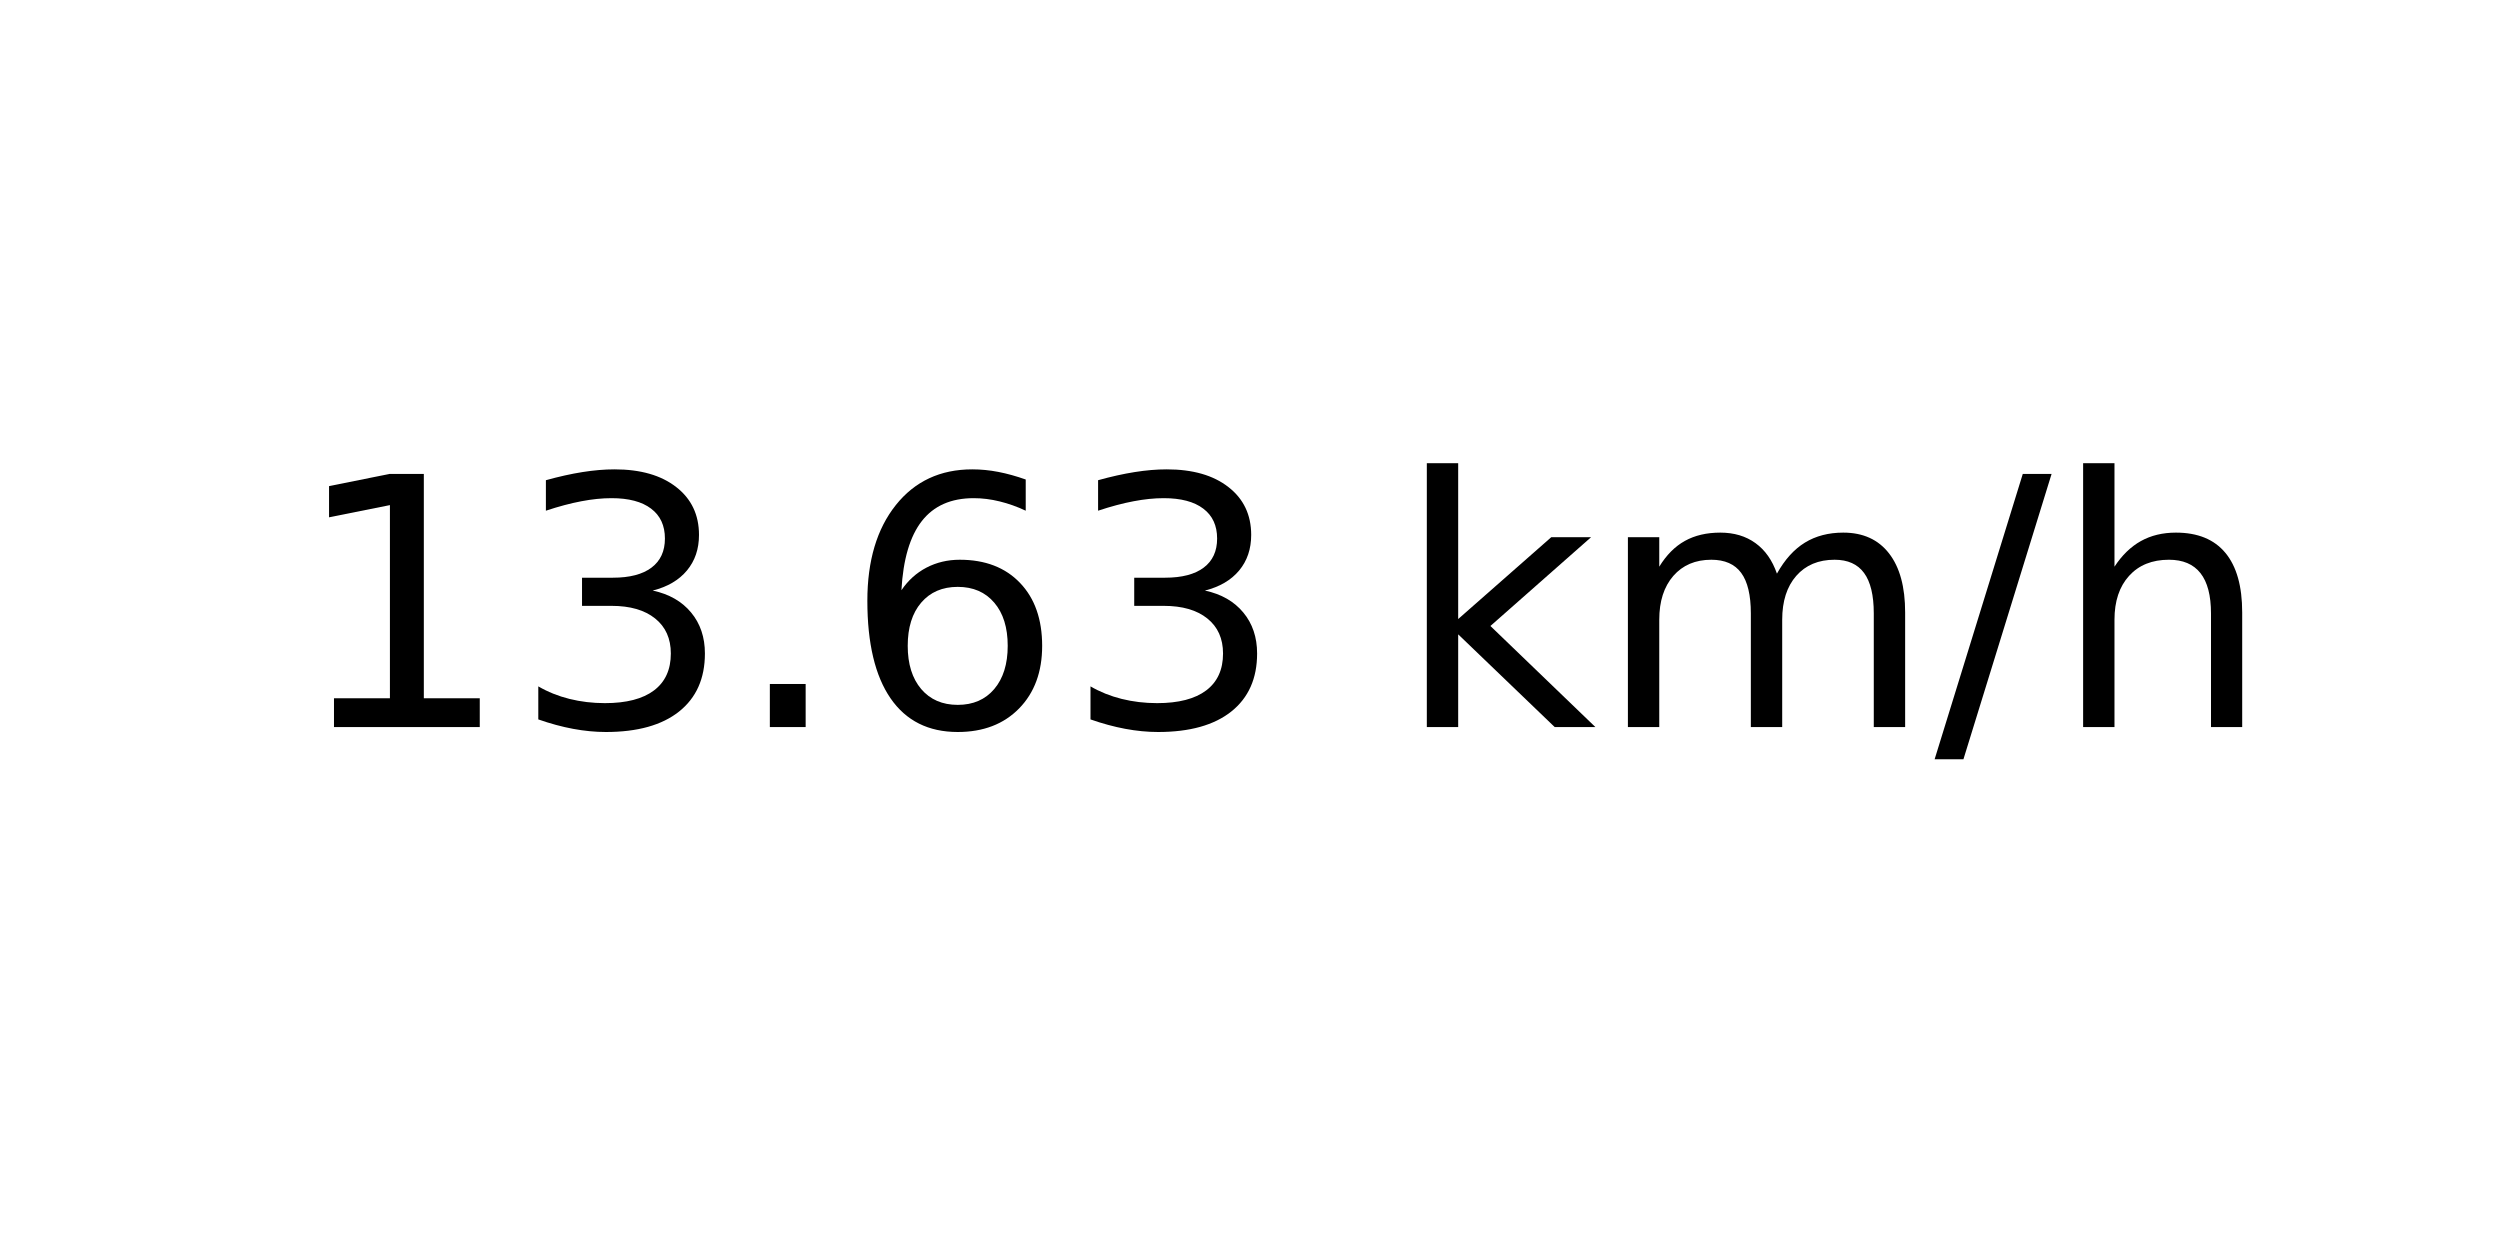
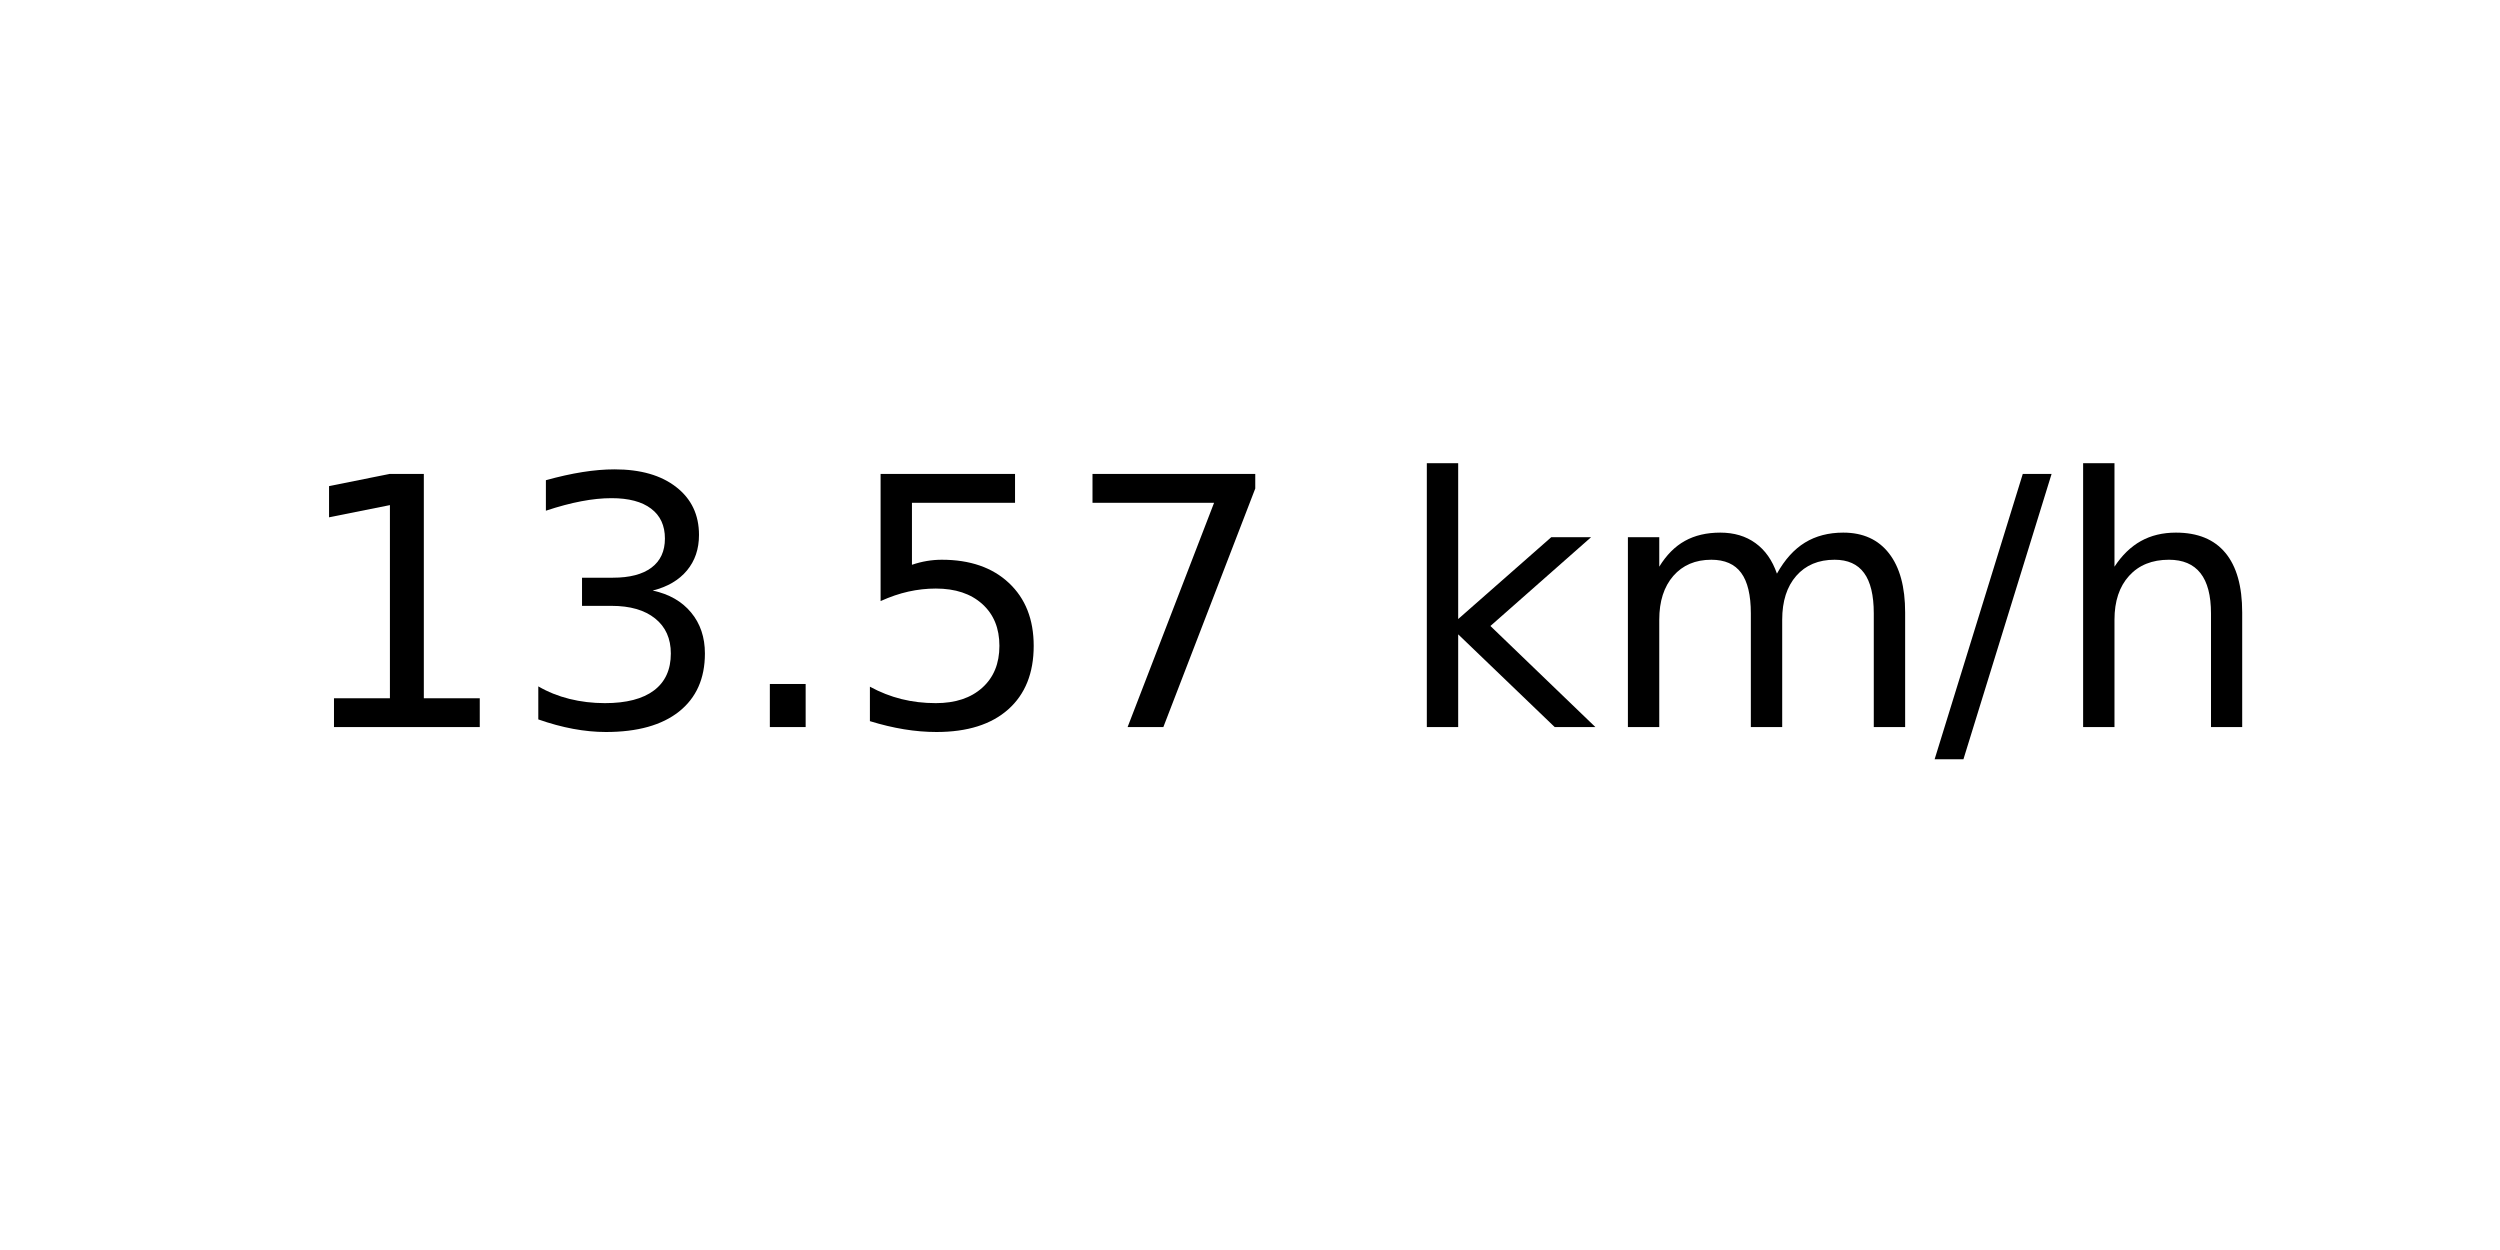
<svg xmlns="http://www.w3.org/2000/svg" xmlns:xlink="http://www.w3.org/1999/xlink" width="72pt" height="36pt" viewBox="0 0 72 36" version="1.1">
  <defs>
    <style type="text/css">*{stroke-linejoin: round; stroke-linecap: butt}</style>
  </defs>
  <g id="figure_1">
    <g id="axes_1">
      <g id="text_1">
        <g transform="translate(8.378125 20.93937) scale(0.1 -0.1)">
          <defs>
            <path id="DejaVuSans-31" d="M 794 531  L 1825 531  L 1825 4091  L 703 3866  L 703 4441  L 1819 4666  L 2450 4666  L 2450 531  L 3481 531  L 3481 0  L 794 0  L 794 531  z " transform="scale(0.015625)" />
            <path id="DejaVuSans-33" d="M 2597 2516  Q 3050 2419 3304 2112  Q 3559 1806 3559 1356  Q 3559 666 3084 287  Q 2609 -91 1734 -91  Q 1441 -91 1130 -33  Q 819 25 488 141  L 488 750  Q 750 597 1062 519  Q 1375 441 1716 441  Q 2309 441 2620 675  Q 2931 909 2931 1356  Q 2931 1769 2642 2001  Q 2353 2234 1838 2234  L 1294 2234  L 1294 2753  L 1863 2753  Q 2328 2753 2575 2939  Q 2822 3125 2822 3475  Q 2822 3834 2567 4026  Q 2313 4219 1838 4219  Q 1578 4219 1281 4162  Q 984 4106 628 3988  L 628 4550  Q 988 4650 1302 4700  Q 1616 4750 1894 4750  Q 2613 4750 3031 4423  Q 3450 4097 3450 3541  Q 3450 3153 3228 2886  Q 3006 2619 2597 2516  z " transform="scale(0.015625)" />
            <path id="DejaVuSans-2e" d="M 684 794  L 1344 794  L 1344 0  L 684 0  L 684 794  z " transform="scale(0.015625)" />
-             <path id="DejaVuSans-36" d="M 2113 2584  Q 1688 2584 1439 2293  Q 1191 2003 1191 1497  Q 1191 994 1439 701  Q 1688 409 2113 409  Q 2538 409 2786 701  Q 3034 994 3034 1497  Q 3034 2003 2786 2293  Q 2538 2584 2113 2584  z M 3366 4563  L 3366 3988  Q 3128 4100 2886 4159  Q 2644 4219 2406 4219  Q 1781 4219 1451 3797  Q 1122 3375 1075 2522  Q 1259 2794 1537 2939  Q 1816 3084 2150 3084  Q 2853 3084 3261 2657  Q 3669 2231 3669 1497  Q 3669 778 3244 343  Q 2819 -91 2113 -91  Q 1303 -91 875 529  Q 447 1150 447 2328  Q 447 3434 972 4092  Q 1497 4750 2381 4750  Q 2619 4750 2861 4703  Q 3103 4656 3366 4563  z " transform="scale(0.015625)" />
+             <path id="DejaVuSans-35" d="M 691 4666  L 3169 4666  L 3169 4134  L 1269 4134  L 1269 2991  Q 1406 3038 1543 3061  Q 1681 3084 1819 3084  Q 2600 3084 3056 2656  Q 3513 2228 3513 1497  Q 3513 744 3044 326  Q 2575 -91 1722 -91  Q 1428 -91 1123 -41  Q 819 9 494 109  L 494 744  Q 775 591 1075 516  Q 1375 441 1709 441  Q 2250 441 2565 725  Q 2881 1009 2881 1497  Q 2881 1984 2565 2268  Q 2250 2553 1709 2553  Q 1456 2553 1204 2497  Q 953 2441 691 2322  L 691 4666  z " transform="scale(0.015625)" />
+             <path id="DejaVuSans-37" d="M 525 4666  L 3525 4666  L 3525 4397  L 1831 0  L 1172 0  L 2766 4134  L 525 4134  L 525 4666  z " transform="scale(0.015625)" />
            <path id="DejaVuSans-20" transform="scale(0.015625)" />
            <path id="DejaVuSans-6b" d="M 581 4863  L 1159 4863  L 1159 1991  L 2875 3500  L 3609 3500  L 1753 1863  L 3688 0  L 2938 0  L 1159 1709  L 1159 0  L 581 0  L 581 4863  z " transform="scale(0.015625)" />
            <path id="DejaVuSans-6d" d="M 3328 2828  Q 3544 3216 3844 3400  Q 4144 3584 4550 3584  Q 5097 3584 5394 3201  Q 5691 2819 5691 2113  L 5691 0  L 5113 0  L 5113 2094  Q 5113 2597 4934 2840  Q 4756 3084 4391 3084  Q 3944 3084 3684 2787  Q 3425 2491 3425 1978  L 3425 0  L 2847 0  L 2847 2094  Q 2847 2600 2669 2842  Q 2491 3084 2119 3084  Q 1678 3084 1418 2786  Q 1159 2488 1159 1978  L 1159 0  L 581 0  L 581 3500  L 1159 3500  L 1159 2956  Q 1356 3278 1631 3431  Q 1906 3584 2284 3584  Q 2666 3584 2933 3390  Q 3200 3197 3328 2828  z " transform="scale(0.015625)" />
            <path id="DejaVuSans-2f" d="M 1625 4666  L 2156 4666  L 531 -594  L 0 -594  L 1625 4666  z " transform="scale(0.015625)" />
            <path id="DejaVuSans-68" d="M 3513 2113  L 3513 0  L 2938 0  L 2938 2094  Q 2938 2591 2744 2837  Q 2550 3084 2163 3084  Q 1697 3084 1428 2787  Q 1159 2491 1159 1978  L 1159 0  L 581 0  L 581 4863  L 1159 4863  L 1159 2956  Q 1366 3272 1645 3428  Q 1925 3584 2291 3584  Q 2894 3584 3203 3211  Q 3513 2838 3513 2113  z " transform="scale(0.015625)" />
          </defs>
          <use xlink:href="#DejaVuSans-31" />
          <use xlink:href="#DejaVuSans-33" x="63.623" />
          <use xlink:href="#DejaVuSans-2e" x="127.246" />
-           <use xlink:href="#DejaVuSans-36" x="159.033" />
-           <use xlink:href="#DejaVuSans-33" x="222.656" />
+           <use xlink:href="#DejaVuSans-35" x="159.033" />
+           <use xlink:href="#DejaVuSans-37" x="222.656" />
          <use xlink:href="#DejaVuSans-20" x="286.279" />
          <use xlink:href="#DejaVuSans-6b" x="318.066" />
          <use xlink:href="#DejaVuSans-6d" x="375.977" />
          <use xlink:href="#DejaVuSans-2f" x="473.389" />
          <use xlink:href="#DejaVuSans-68" x="507.08" />
        </g>
      </g>
    </g>
  </g>
</svg>
